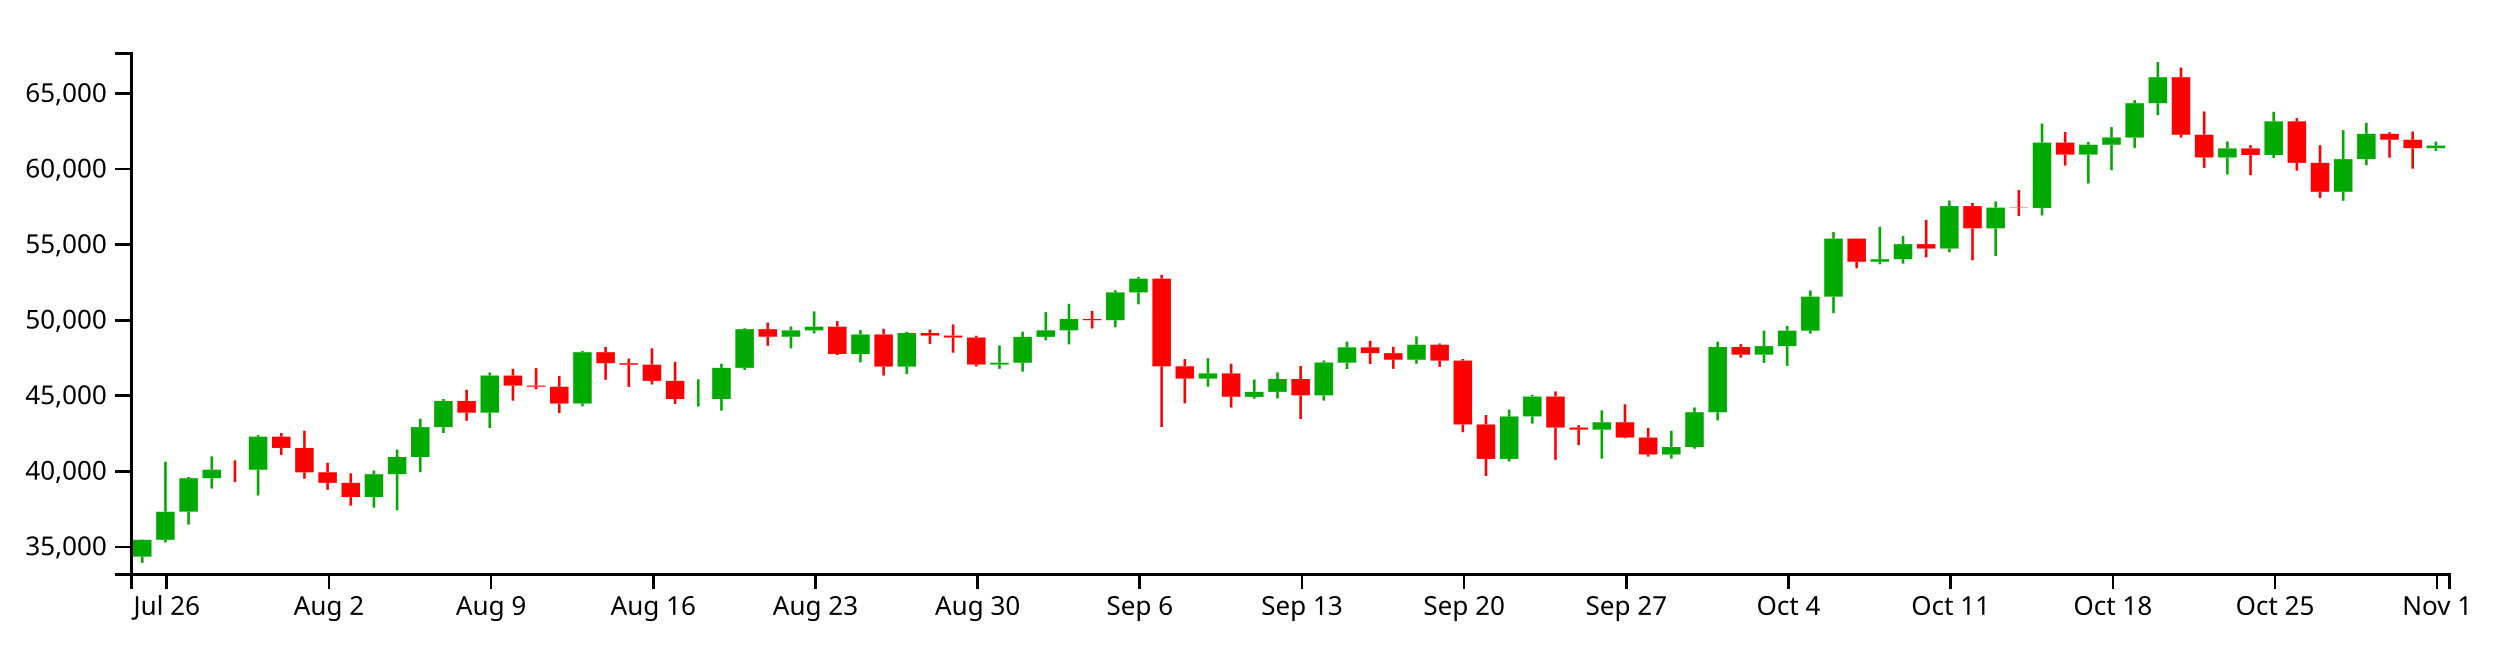
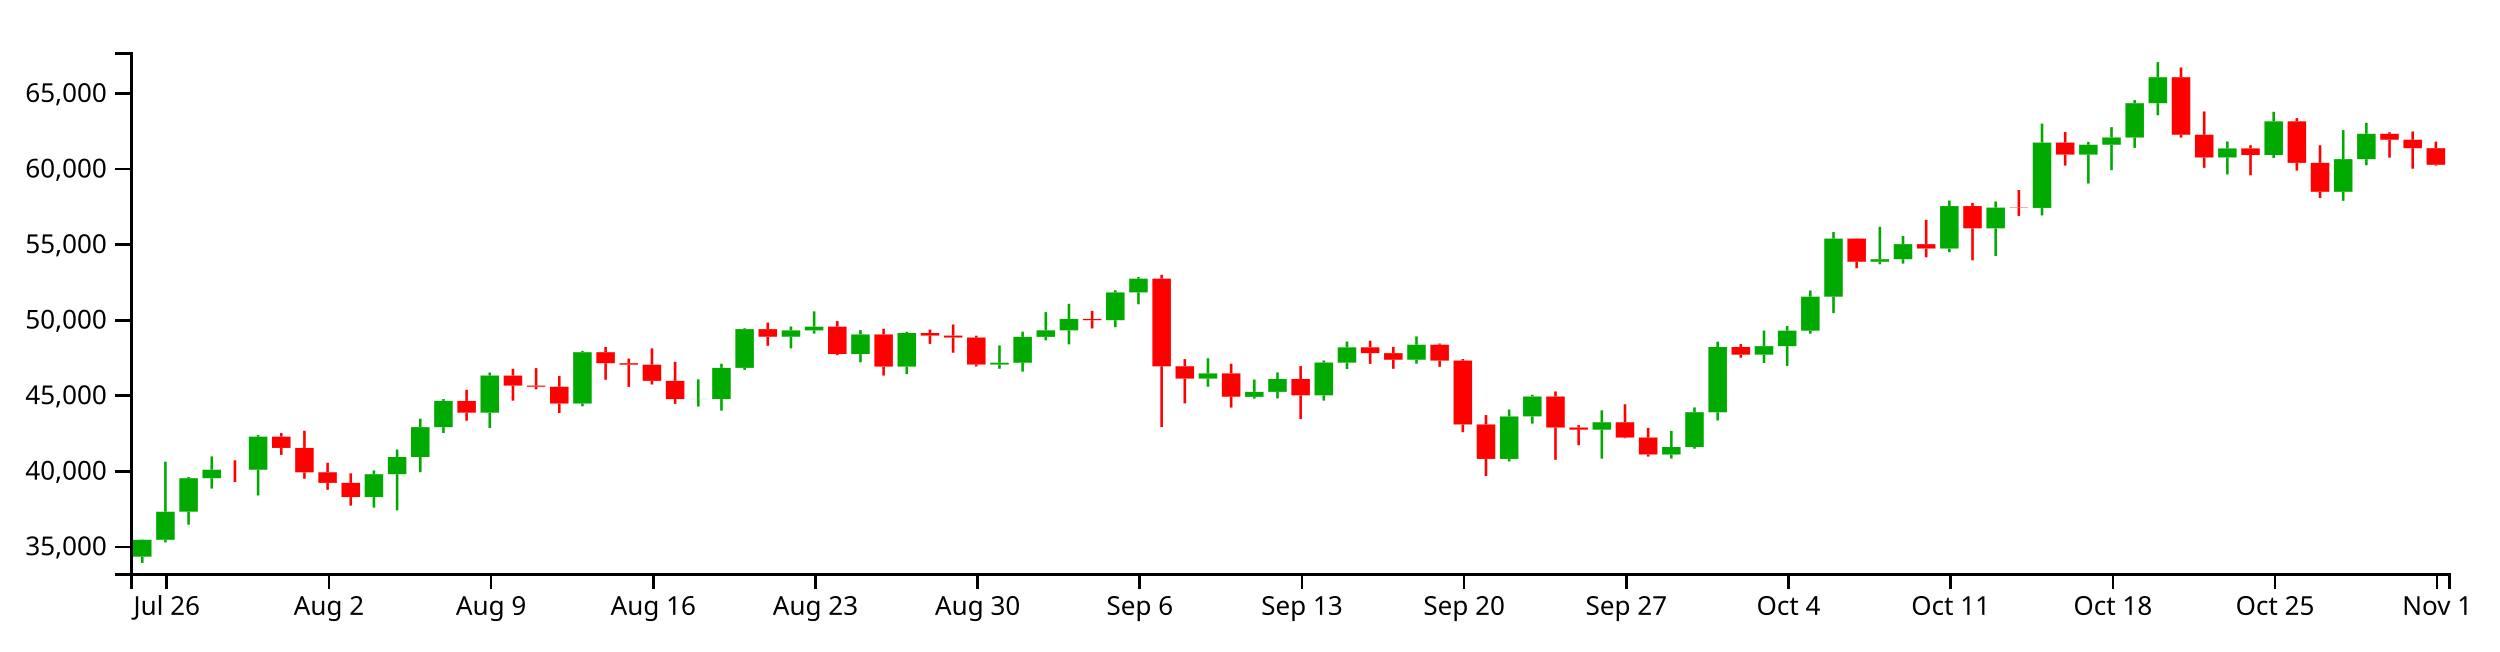
<svg xmlns="http://www.w3.org/2000/svg" version="1.1" width="960" height="250">
  <g transform="translate(50,20)">
    <style>.axis path,.axis line{fill:none;stroke:#000;shape-rendering:crispEdges;}path.candle{stroke:#000000;}path.candle.body{stroke-width:0;}path.candle.up{fill:#00AA00;stroke:#00AA00;}path.candle.down{fill:#FF0000;stroke:#FF0000;}</style>
    <g class="candlestick">
      <g class="data">
-         <path class="candle body up" d="M 1.068 193.773 l 7.117 0 L 8.185 187.278 l -7.117 0 L 1.068 193.773 M 9.964 187.278 l 7.117 0 L 17.081 176.508 l -7.117 0 L 9.964 187.278 M 18.86 176.486 l 7.117 0 L 25.978 163.627 l -7.117 0 L 18.86 176.486 M 27.757 163.635 l 7.117 0 L 34.874 160.369 l -7.117 0 L 27.757 163.635 M 45.55 160.375 l 7.117 0 L 52.667 147.682 l -7.117 0 L 45.55 160.375 M 90.032 170.884 l 7.117 0 L 97.149 162.088 l -7.117 0 L 90.032 170.884 M 98.928 162.088 l 7.117 0 L 106.046 155.479 l -7.117 0 L 98.928 162.088 M 107.825 155.479 l 7.117 0 L 114.942 144.025 l -7.117 0 L 107.825 155.479 M 116.721 144.025 l 7.117 0 L 123.838 133.955 l -7.117 0 L 116.721 144.025 M 134.514 138.47 l 7.117 0 L 141.631 124.204 l -7.117 0 L 134.514 138.47 M 170.1 134.956 l 7.117 0 L 177.217 115.232 l -7.117 0 L 170.1 134.956 M 214.582 133.239 l 7.117 0 L 221.699 133.185 l -7.117 0 L 214.582 133.239 M 223.479 133.22 l 7.117 0 L 230.596 121.262 l -7.117 0 L 223.479 133.22 M 232.375 121.262 l 7.117 0 L 239.492 106.399 l -7.117 0 L 232.375 121.262 M 250.168 109.303 l 7.117 0 L 257.285 106.882 l -7.117 0 L 250.168 109.303 M 259.064 106.882 l 7.117 0 L 266.182 105.434 l -7.117 0 L 259.064 106.882 M 276.857 115.963 l 7.117 0 L 283.974 108.425 l -7.117 0 L 276.857 115.963 M 294.65 120.779 l 7.117 0 L 301.767 107.865 l -7.117 0 L 294.65 120.779 M 330.236 119.972 l 7.117 0 L 337.353 119.288 l -7.117 0 L 330.236 119.972 M 339.132 119.288 l 7.117 0 L 346.25 109.369 l -7.117 0 L 339.132 119.288 M 348.029 109.369 l 7.117 0 L 355.146 106.839 l -7.117 0 L 348.029 109.369 M 356.925 106.839 l 7.117 0 L 364.042 102.474 l -7.117 0 L 356.925 106.839 M 374.718 102.947 l 7.117 0 L 381.835 92.277 l -7.117 0 L 374.718 102.947 M 383.615 92.277 l 7.117 0 L 390.732 87.015 l -7.117 0 L 383.615 92.277 M 410.304 125.394 l 7.117 0 L 417.421 123.382 l -7.117 0 L 410.304 125.394 M 428.097 132.391 l 7.117 0 L 435.214 130.468 l -7.117 0 L 428.097 132.391 M 436.993 130.468 l 7.117 0 L 444.11 125.528 l -7.117 0 L 436.993 130.468 M 454.786 131.819 l 7.117 0 L 461.903 119.226 l -7.117 0 L 454.786 131.819 M 463.683 119.274 l 7.117 0 L 470.8 113.367 l -7.117 0 L 463.683 119.274 M 490.372 118.133 l 7.117 0 L 497.489 112.373 l -7.117 0 L 490.372 118.133 M 525.958 156.223 l 7.117 0 L 533.075 139.924 l -7.117 0 L 525.958 156.223 M 534.854 139.908 l 7.117 0 L 541.971 132.257 l -7.117 0 L 534.854 139.908 M 561.543 144.989 l 7.117 0 L 568.661 142.145 l -7.117 0 L 561.543 144.989 M 588.233 154.536 l 7.117 0 L 595.35 151.639 l -7.117 0 L 588.233 154.536 M 597.129 151.639 l 7.117 0 L 604.246 138.297 l -7.117 0 L 597.129 151.639 M 606.026 138.321 l 7.117 0 L 613.143 113.25 l -7.117 0 L 606.026 138.321 M 623.818 116.19 l 7.117 0 L 630.936 112.911 l -7.117 0 L 623.818 116.19 M 632.715 112.911 l 7.117 0 L 639.832 106.965 l -7.117 0 L 632.715 112.911 M 641.611 106.965 l 7.117 0 L 648.729 93.929 l -7.117 0 L 641.611 106.965 M 650.508 93.929 l 7.117 0 L 657.625 71.635 l -7.117 0 L 650.508 93.929 M 668.301 80.509 l 7.117 0 L 675.418 79.545 l -7.117 0 L 668.301 80.509 M 677.197 79.521 l 7.117 0 L 684.314 73.754 l -7.117 0 L 677.197 79.521 M 694.99 75.44 l 7.117 0 L 702.107 59.125 l -7.117 0 L 694.99 75.44 M 712.783 67.679 l 7.117 0 L 719.9 59.73 l -7.117 0 L 712.783 67.679 M 730.576 59.841 l 7.117 0 L 737.693 34.753 l -7.117 0 L 730.576 59.841 M 748.369 39.376 l 7.117 0 L 755.486 35.589 l -7.117 0 L 748.369 39.376 M 757.265 35.589 l 7.117 0 L 764.382 32.796 l -7.117 0 L 757.265 35.589 M 766.162 32.82 l 7.117 0 L 773.279 19.622 l -7.117 0 L 766.162 32.82 M 775.058 19.622 l 7.117 0 L 782.175 9.639 l -7.117 0 L 775.058 19.622 M 801.747 40.463 l 7.117 0 L 808.864 36.991 l -7.117 0 L 801.747 40.463 M 819.54 39.511 l 7.117 0 L 826.657 26.594 l -7.117 0 L 819.54 39.511 M 846.23 53.66 l 7.117 0 L 853.347 41.115 l -7.117 0 L 846.23 53.66 M 855.126 41.114 l 7.117 0 L 862.243 31.381 l -7.117 0 L 855.126 41.114 M 881.815 36.915 l 7.117 0 L 888.932 35.907 l -7.117 0 L 881.815 36.915" />
-         <path class="candle body down" d="M 36.653 160.369 l 7.117 0 L 43.77 160.387 l -7.117 0 L 36.653 160.369 M 54.446 147.682 l 7.117 0 L 61.563 152.002 l -7.117 0 L 54.446 147.682 M 63.343 152.002 l 7.117 0 L 70.46 161.379 l -7.117 0 L 63.343 152.002 M 72.239 161.351 l 7.117 0 L 79.356 165.426 l -7.117 0 L 72.239 161.351 M 81.136 165.431 l 7.117 0 L 88.253 170.884 l -7.117 0 L 81.136 165.431 M 125.618 133.955 l 7.117 0 L 132.735 138.47 l -7.117 0 L 125.618 133.955 M 143.411 124.23 l 7.117 0 L 150.528 128.082 l -7.117 0 L 143.411 124.23 M 152.307 128.082 l 7.117 0 L 159.424 128.511 l -7.117 0 L 152.307 128.082 M 161.204 128.513 l 7.117 0 L 168.321 134.962 l -7.117 0 L 161.204 128.513 M 178.996 115.232 l 7.117 0 L 186.114 119.475 l -7.117 0 L 178.996 115.232 M 187.893 119.475 l 7.117 0 L 195.01 120.025 l -7.117 0 L 187.893 119.475 M 196.789 120.025 l 7.117 0 L 203.906 126.247 l -7.117 0 L 196.789 120.025 M 205.686 126.247 l 7.117 0 L 212.803 133.239 l -7.117 0 L 205.686 126.247 M 241.271 106.399 l 7.117 0 L 248.389 109.304 l -7.117 0 L 241.271 106.399 M 267.961 105.434 l 7.117 0 L 275.078 115.963 l -7.117 0 L 267.961 105.434 M 285.754 108.425 l 7.117 0 L 292.871 120.779 l -7.117 0 L 285.754 108.425 M 303.547 107.865 l 7.117 0 L 310.664 108.877 l -7.117 0 L 303.547 107.865 M 312.443 108.877 l 7.117 0 L 319.56 109.617 l -7.117 0 L 312.443 108.877 M 321.339 109.617 l 7.117 0 L 328.457 119.972 l -7.117 0 L 321.339 109.617 M 365.822 102.48 l 7.117 0 L 372.939 102.958 l -7.117 0 L 365.822 102.48 M 392.511 87.001 l 7.117 0 L 399.628 120.663 l -7.117 0 L 392.511 87.001 M 401.407 120.635 l 7.117 0 L 408.525 125.394 l -7.117 0 L 401.407 120.635 M 419.2 123.382 l 7.117 0 L 426.317 132.34 l -7.117 0 L 419.2 123.382 M 445.89 125.528 l 7.117 0 L 453.007 131.819 l -7.117 0 L 445.89 125.528 M 472.579 113.367 l 7.117 0 L 479.696 115.592 l -7.117 0 L 472.579 113.367 M 481.475 115.593 l 7.117 0 L 488.593 118.133 l -7.117 0 L 481.475 115.593 M 499.268 112.373 l 7.117 0 L 506.385 118.47 l -7.117 0 L 499.268 112.373 M 508.165 118.47 l 7.117 0 L 515.282 142.988 l -7.117 0 L 508.165 118.47 M 517.061 142.982 l 7.117 0 L 524.178 156.222 l -7.117 0 L 517.061 142.982 M 543.75 132.257 l 7.117 0 L 550.868 144.177 l -7.117 0 L 543.75 132.257 M 552.647 144.177 l 7.117 0 L 559.764 144.989 l -7.117 0 L 552.647 144.177 M 570.44 142.145 l 7.117 0 L 577.557 148.025 l -7.117 0 L 570.44 142.145 M 579.336 148.025 l 7.117 0 L 586.453 154.527 l -7.117 0 L 579.336 148.025 M 614.922 113.25 l 7.117 0 L 622.039 116.19 l -7.117 0 L 614.922 113.25 M 659.404 71.635 l 7.117 0 L 666.521 80.509 l -7.117 0 L 659.404 71.635 M 686.094 73.754 l 7.117 0 L 693.211 75.44 l -7.117 0 L 686.094 73.754 M 703.886 59.125 l 7.117 0 L 711.004 67.679 l -7.117 0 L 703.886 59.125 M 721.679 59.708 l 7.117 0 L 728.796 59.841 l -7.117 0 L 721.679 59.708 M 739.472 34.753 l 7.117 0 L 746.589 39.376 l -7.117 0 L 739.472 34.753 M 783.954 9.639 l 7.117 0 L 791.072 31.732 l -7.117 0 L 783.954 9.639 M 792.851 31.732 l 7.117 0 L 799.968 40.463 l -7.117 0 L 792.851 31.732 M 810.644 36.991 l 7.117 0 L 817.761 39.511 l -7.117 0 L 810.644 36.991 M 828.437 26.594 l 7.117 0 L 835.554 42.548 l -7.117 0 L 828.437 26.594 M 837.333 42.548 l 7.117 0 L 844.45 53.66 l -7.117 0 L 837.333 42.548 M 864.022 31.381 l 7.117 0 L 871.14 33.67 l -7.117 0 L 864.022 31.381 M 872.919 33.67 l 7.117 0 L 880.036 36.915 l -7.117 0 L 872.919 33.67" />
+         <path class="candle body up" d="M 1.068 193.773 l 7.117 0 L 8.185 187.278 l -7.117 0 L 1.068 193.773 M 9.964 187.278 l 7.117 0 L 17.081 176.508 l -7.117 0 L 9.964 187.278 M 18.86 176.486 l 7.117 0 L 25.978 163.627 l -7.117 0 L 18.86 176.486 M 27.757 163.635 l 7.117 0 L 34.874 160.369 l -7.117 0 L 27.757 163.635 M 45.55 160.375 l 7.117 0 L 52.667 147.682 l -7.117 0 L 45.55 160.375 M 90.032 170.884 l 7.117 0 L 97.149 162.088 l -7.117 0 L 90.032 170.884 M 98.928 162.088 l 7.117 0 L 106.046 155.479 l -7.117 0 L 98.928 162.088 M 107.825 155.479 l 7.117 0 L 114.942 144.025 l -7.117 0 L 107.825 155.479 M 116.721 144.025 l 7.117 0 L 123.838 133.955 l -7.117 0 L 116.721 144.025 M 134.514 138.47 l 7.117 0 L 141.631 124.204 l -7.117 0 L 134.514 138.47 M 170.1 134.956 l 7.117 0 L 177.217 115.232 l -7.117 0 L 170.1 134.956 M 214.582 133.239 l 7.117 0 L 221.699 133.185 l -7.117 0 L 214.582 133.239 M 223.479 133.22 l 7.117 0 L 230.596 121.262 l -7.117 0 L 223.479 133.22 M 232.375 121.262 l 7.117 0 L 239.492 106.399 l -7.117 0 L 232.375 121.262 M 250.168 109.303 l 7.117 0 L 257.285 106.882 l -7.117 0 L 250.168 109.303 M 259.064 106.882 l 7.117 0 L 266.182 105.434 l -7.117 0 L 259.064 106.882 M 276.857 115.963 l 7.117 0 L 283.974 108.425 l -7.117 0 L 276.857 115.963 M 294.65 120.779 l 7.117 0 L 301.767 107.865 l -7.117 0 L 294.65 120.779 M 330.236 119.972 l 7.117 0 L 337.353 119.288 l -7.117 0 L 330.236 119.972 M 339.132 119.288 l 7.117 0 L 346.25 109.369 l -7.117 0 L 339.132 119.288 M 348.029 109.369 l 7.117 0 L 355.146 106.839 l -7.117 0 L 348.029 109.369 M 356.925 106.839 l 7.117 0 L 364.042 102.474 l -7.117 0 L 356.925 106.839 M 374.718 102.947 l 7.117 0 L 381.835 92.277 l -7.117 0 L 374.718 102.947 M 383.615 92.277 l 7.117 0 L 390.732 87.015 l -7.117 0 L 383.615 92.277 M 410.304 125.394 l 7.117 0 L 417.421 123.382 l -7.117 0 L 410.304 125.394 M 428.097 132.391 l 7.117 0 L 435.214 130.468 l -7.117 0 L 428.097 132.391 M 436.993 130.468 l 7.117 0 L 444.11 125.528 l -7.117 0 L 436.993 130.468 M 454.786 131.819 l 7.117 0 L 461.903 119.226 l -7.117 0 L 454.786 131.819 M 463.683 119.274 l 7.117 0 L 470.8 113.367 l -7.117 0 L 463.683 119.274 M 490.372 118.133 l 7.117 0 L 497.489 112.373 l -7.117 0 L 490.372 118.133 M 525.958 156.223 l 7.117 0 L 533.075 139.924 l -7.117 0 L 525.958 156.223 M 534.854 139.908 l 7.117 0 L 541.971 132.257 l -7.117 0 L 534.854 139.908 M 561.543 144.989 l 7.117 0 L 568.661 142.145 l -7.117 0 L 561.543 144.989 M 588.233 154.536 l 7.117 0 L 595.35 151.639 l -7.117 0 L 588.233 154.536 M 597.129 151.639 l 7.117 0 L 604.246 138.297 l -7.117 0 L 597.129 151.639 M 606.026 138.321 l 7.117 0 L 613.143 113.25 l -7.117 0 L 606.026 138.321 M 623.818 116.19 l 7.117 0 L 630.936 112.911 l -7.117 0 L 623.818 116.19 M 632.715 112.911 l 7.117 0 L 639.832 106.965 l -7.117 0 L 632.715 112.911 M 641.611 106.965 l 7.117 0 L 648.729 93.929 l -7.117 0 L 641.611 106.965 M 650.508 93.929 l 7.117 0 L 657.625 71.635 l -7.117 0 L 650.508 93.929 M 668.301 80.509 l 7.117 0 L 675.418 79.545 l -7.117 0 L 668.301 80.509 M 677.197 79.521 l 7.117 0 L 684.314 73.754 l -7.117 0 L 677.197 79.521 M 694.99 75.44 l 7.117 0 L 702.107 59.125 l -7.117 0 L 694.99 75.44 M 712.783 67.679 l 7.117 0 L 719.9 59.73 l -7.117 0 L 712.783 67.679 M 730.576 59.841 l 7.117 0 L 737.693 34.753 l -7.117 0 L 730.576 59.841 M 748.369 39.376 l 7.117 0 L 755.486 35.589 l -7.117 0 L 748.369 39.376 M 757.265 35.589 l 7.117 0 L 764.382 32.796 l -7.117 0 L 757.265 35.589 M 766.162 32.82 l 7.117 0 L 773.279 19.622 l -7.117 0 L 766.162 32.82 M 775.058 19.622 l 7.117 0 L 782.175 9.639 l -7.117 0 L 775.058 19.622 M 801.747 40.463 l 7.117 0 L 808.864 36.991 l -7.117 0 L 801.747 40.463 M 819.54 39.511 l 7.117 0 L 826.657 26.594 l -7.117 0 L 819.54 39.511 M 846.23 53.66 l 7.117 0 L 853.347 41.115 l -7.117 0 L 846.23 53.66 M 855.126 41.114 l 7.117 0 L 862.243 31.381 l -7.117 0 L 855.126 41.114" />
+         <path class="candle body down" d="M 36.653 160.369 l 7.117 0 L 43.77 160.387 l -7.117 0 L 36.653 160.369 M 54.446 147.682 l 7.117 0 L 61.563 152.002 l -7.117 0 L 54.446 147.682 M 63.343 152.002 l 7.117 0 L 70.46 161.379 l -7.117 0 L 63.343 152.002 M 72.239 161.351 l 7.117 0 L 79.356 165.426 l -7.117 0 L 72.239 161.351 M 81.136 165.431 l 7.117 0 L 88.253 170.884 l -7.117 0 L 81.136 165.431 M 125.618 133.955 l 7.117 0 L 132.735 138.47 l -7.117 0 L 125.618 133.955 M 143.411 124.23 l 7.117 0 L 150.528 128.082 l -7.117 0 L 143.411 124.23 M 152.307 128.082 l 7.117 0 L 159.424 128.511 l -7.117 0 L 152.307 128.082 M 161.204 128.513 l 7.117 0 L 168.321 134.962 l -7.117 0 L 161.204 128.513 M 178.996 115.232 l 7.117 0 L 186.114 119.475 l -7.117 0 L 178.996 115.232 M 187.893 119.475 l 7.117 0 L 195.01 120.025 l -7.117 0 L 187.893 119.475 M 196.789 120.025 l 7.117 0 L 203.906 126.247 l -7.117 0 L 196.789 120.025 M 205.686 126.247 l 7.117 0 L 212.803 133.239 l -7.117 0 L 205.686 126.247 M 241.271 106.399 l 7.117 0 L 248.389 109.304 l -7.117 0 L 241.271 106.399 M 267.961 105.434 l 7.117 0 L 275.078 115.963 l -7.117 0 L 267.961 105.434 M 285.754 108.425 l 7.117 0 L 292.871 120.779 l -7.117 0 L 285.754 108.425 M 303.547 107.865 l 7.117 0 L 310.664 108.877 l -7.117 0 L 303.547 107.865 M 312.443 108.877 l 7.117 0 L 319.56 109.617 l -7.117 0 L 312.443 108.877 M 321.339 109.617 l 7.117 0 L 328.457 119.972 l -7.117 0 L 321.339 109.617 M 365.822 102.48 l 7.117 0 L 372.939 102.958 l -7.117 0 L 365.822 102.48 M 392.511 87.001 l 7.117 0 L 399.628 120.663 l -7.117 0 L 392.511 87.001 M 401.407 120.635 l 7.117 0 L 408.525 125.394 l -7.117 0 L 401.407 120.635 M 419.2 123.382 l 7.117 0 L 426.317 132.34 l -7.117 0 L 419.2 123.382 M 445.89 125.528 l 7.117 0 L 453.007 131.819 l -7.117 0 L 445.89 125.528 M 472.579 113.367 l 7.117 0 L 479.696 115.592 l -7.117 0 L 472.579 113.367 M 481.475 115.593 l 7.117 0 L 488.593 118.133 l -7.117 0 L 481.475 115.593 M 499.268 112.373 l 7.117 0 L 506.385 118.47 l -7.117 0 L 499.268 112.373 M 508.165 118.47 l 7.117 0 L 515.282 142.988 l -7.117 0 L 508.165 118.47 M 517.061 142.982 l 7.117 0 L 524.178 156.222 l -7.117 0 L 517.061 142.982 M 543.75 132.257 l 7.117 0 L 550.868 144.177 l -7.117 0 L 543.75 132.257 M 552.647 144.177 l 7.117 0 L 559.764 144.989 l -7.117 0 L 552.647 144.177 M 570.44 142.145 l 7.117 0 L 577.557 148.025 l -7.117 0 L 570.44 142.145 M 579.336 148.025 l 7.117 0 L 586.453 154.527 l -7.117 0 L 579.336 148.025 M 614.922 113.25 l 7.117 0 L 622.039 116.19 l -7.117 0 L 614.922 113.25 M 659.404 71.635 l 7.117 0 L 666.521 80.509 l -7.117 0 L 659.404 71.635 M 686.094 73.754 l 7.117 0 L 693.211 75.44 l -7.117 0 L 686.094 73.754 M 703.886 59.125 l 7.117 0 L 711.004 67.679 l -7.117 0 L 703.886 59.125 M 721.679 59.708 l 7.117 0 L 728.796 59.841 l -7.117 0 L 721.679 59.708 M 739.472 34.753 l 7.117 0 L 746.589 39.376 l -7.117 0 L 739.472 34.753 M 783.954 9.639 l 7.117 0 L 791.072 31.732 l -7.117 0 L 783.954 9.639 M 792.851 31.732 l 7.117 0 L 799.968 40.463 l -7.117 0 L 792.851 31.732 M 810.644 36.991 l 7.117 0 L 817.761 39.511 l -7.117 0 L 810.644 36.991 M 828.437 26.594 l 7.117 0 L 835.554 42.548 l -7.117 0 L 828.437 26.594 M 837.333 42.548 l 7.117 0 L 844.45 53.66 l -7.117 0 L 837.333 42.548 M 864.022 31.381 l 7.117 0 L 871.14 33.67 l -7.117 0 L 864.022 31.381 M 872.919 33.67 l 7.117 0 L 880.036 36.915 l -7.117 0 L 872.919 33.67 M 881.815 36.915 l 7.117 0 L 888.932 43.295 l -7.117 0 L 881.815 36.915" />
        <path class="candle body equal" />
-         <path class="candle wick up" d="M 4.626 187.18 L 4.626 187.278 M 4.626 193.773 L 4.626 196.154 M 13.523 157.291 L 13.523 176.508 M 13.523 187.278 L 13.523 188.295 M 22.419 163.136 L 22.419 163.627 M 22.419 176.486 L 22.419 181.466 M 31.315 155.261 L 31.315 160.369 M 31.315 163.635 L 31.315 167.606 M 49.108 147.042 L 49.108 147.682 M 49.108 160.375 L 49.108 170.268 M 93.591 160.658 L 93.591 162.088 M 93.591 170.884 L 93.591 174.936 M 102.487 152.65 L 102.487 155.479 M 102.487 162.088 L 102.487 175.956 M 111.383 140.802 L 111.383 144.025 M 111.383 155.479 L 111.383 161.33 M 120.28 133.216 L 120.28 133.955 M 120.28 144.025 L 120.28 146.29 M 138.073 123.039 L 138.073 124.204 M 138.073 138.47 L 138.073 144.36 M 173.659 114.733 L 173.659 115.232 M 173.659 134.956 L 173.659 136.016 M 218.141 125.674 L 218.141 133.185 M 218.141 133.239 L 218.141 136.098 M 227.037 119.681 L 227.037 121.262 M 227.037 133.22 L 227.037 137.696 M 235.934 106.048 L 235.934 106.399 M 235.934 121.262 L 235.934 122.06 M 253.727 105.369 L 253.727 106.882 M 253.727 109.303 L 253.727 113.781 M 262.623 99.568 L 262.623 105.434 M 262.623 106.882 L 262.623 108.102 M 280.416 106.737 L 280.416 108.425 M 280.416 115.963 L 280.416 119.14 M 298.209 107.4 L 298.209 107.865 M 298.209 120.779 L 298.209 123.655 M 333.794 112.644 L 333.794 119.288 M 333.794 119.972 L 333.794 121.613 M 342.691 107.365 L 342.691 109.369 M 342.691 119.288 L 342.691 122.704 M 351.587 99.857 L 351.587 106.839 M 351.587 109.369 L 351.587 110.683 M 360.484 96.667 L 360.484 102.474 M 360.484 106.839 L 360.484 112.233 M 378.277 91.446 L 378.277 92.277 M 378.277 102.947 L 378.277 105.66 M 387.173 86.341 L 387.173 87.015 M 387.173 92.277 L 387.173 96.845 M 413.862 117.552 L 413.862 123.382 M 413.862 125.394 L 413.862 128.499 M 431.655 125.744 L 431.655 130.468 M 431.655 132.391 L 431.655 133.087 M 440.552 123.006 L 440.552 125.528 M 440.552 130.468 L 440.552 132.972 M 458.345 118.422 L 458.345 119.226 M 458.345 131.819 L 458.345 133.828 M 467.241 111.171 L 467.241 113.367 M 467.241 119.274 L 467.241 121.716 M 493.93 109.18 L 493.93 112.373 M 493.93 118.133 L 493.93 119.667 M 529.516 137.274 L 529.516 139.924 M 529.516 156.223 L 529.516 157.202 M 538.413 131.603 L 538.413 132.257 M 538.413 139.908 L 538.413 142.677 M 565.102 137.567 L 565.102 142.145 M 565.102 144.989 L 565.102 156.131 M 591.791 145.457 L 591.791 151.639 M 591.791 154.536 L 591.791 156.109 M 600.688 136.457 L 600.688 138.297 M 600.688 151.639 L 600.688 152.301 M 609.584 111.2 L 609.584 113.25 M 609.584 138.321 L 609.584 141.436 M 627.377 106.947 L 627.377 112.911 M 627.377 116.19 L 627.377 119.362 M 636.273 105.16 L 636.273 106.965 M 636.273 112.911 L 636.273 120.505 M 645.17 91.526 L 645.17 93.929 M 645.17 106.965 L 645.17 108.14 M 654.066 69.111 L 654.066 71.635 M 654.066 93.929 L 654.066 100.25 M 671.859 67.081 L 671.859 79.545 M 671.859 80.509 L 671.859 81.482 M 680.756 70.625 L 680.756 73.754 M 680.756 79.521 L 680.756 81.226 M 698.549 56.992 L 698.549 59.125 M 698.549 75.44 L 698.549 76.856 M 716.341 57.352 L 716.341 59.73 M 716.341 67.679 L 716.341 78.294 M 734.134 27.44 L 734.134 34.753 M 734.134 59.841 L 734.134 62.73 M 751.927 34.487 L 751.927 35.589 M 751.927 39.376 L 751.927 50.471 M 760.824 28.816 L 760.824 32.796 M 760.824 35.589 L 760.824 45.358 M 769.72 18.431 L 769.72 19.622 M 769.72 32.82 L 769.72 36.785 M 778.617 3.846 L 778.617 9.639 M 778.617 19.622 L 778.617 24.259 M 805.306 34.317 L 805.306 36.991 M 805.306 40.463 L 805.306 46.996 M 823.099 22.929 L 823.099 26.594 M 823.099 39.511 L 823.099 40.685 M 849.788 29.958 L 849.788 41.115 M 849.788 53.66 L 849.788 57.102 M 858.685 27.168 L 858.685 31.381 M 858.685 41.114 L 858.685 43.441 M 885.374 34.388 L 885.374 35.907 M 885.374 36.915 L 885.374 37.985" style="stroke-width: 1px;" />
-         <path class="candle wick down" d="M 40.212 156.769 L 40.212 160.369 M 40.212 160.387 L 40.212 165.123 M 58.005 146.28 L 58.005 147.682 M 58.005 152.002 L 58.005 154.68 M 66.901 145.404 L 66.901 152.002 M 66.901 161.379 L 66.901 163.835 M 75.798 157.697 L 75.798 161.351 M 75.798 165.426 L 75.798 168.082 M 84.694 161.758 L 84.694 165.431 M 84.694 170.884 L 84.694 174.162 M 129.176 129.677 L 129.176 133.955 M 129.176 138.47 L 129.176 141.564 M 146.969 121.613 L 146.969 124.23 M 146.969 128.082 L 146.969 133.857 M 155.866 121.361 L 155.866 128.082 M 155.866 128.511 L 155.866 129.496 M 164.762 124.409 L 164.762 128.513 M 164.762 134.962 L 164.762 138.611 M 182.555 113.236 L 182.555 115.232 M 182.555 119.475 L 182.555 125.842 M 191.451 117.713 L 191.451 119.475 M 191.451 120.025 L 191.451 128.575 M 200.348 113.759 L 200.348 120.025 M 200.348 126.247 L 200.348 127.647 M 209.244 118.945 L 209.244 126.247 M 209.244 133.239 L 209.244 135.096 M 244.83 103.878 L 244.83 106.399 M 244.83 109.304 L 244.83 112.784 M 271.519 103.281 L 271.519 105.434 M 271.519 115.963 L 271.519 116.392 M 289.312 106.223 L 289.312 108.425 M 289.312 120.779 L 289.312 124.224 M 307.105 106.536 L 307.105 107.865 M 307.105 108.877 L 307.105 112.059 M 316.002 104.602 L 316.002 108.877 M 316.002 109.617 L 316.002 115.449 M 324.898 108.916 L 324.898 109.617 M 324.898 119.972 L 324.898 120.726 M 369.38 99.361 L 369.38 102.48 M 369.38 102.958 L 369.38 106.124 M 396.07 85.529 L 396.07 87.001 M 396.07 120.663 L 396.07 143.989 M 404.966 117.895 L 404.966 120.635 M 404.966 125.394 L 404.966 134.887 M 422.759 119.681 L 422.759 123.382 M 422.759 132.34 L 422.759 136.509 M 449.448 120.569 L 449.448 125.528 M 449.448 131.819 L 449.448 140.932 M 476.138 110.84 L 476.138 113.367 M 476.138 115.592 L 476.138 119.75 M 485.034 113.201 L 485.034 115.593 M 485.034 118.133 L 485.034 121.616 M 502.827 111.909 L 502.827 112.373 M 502.827 118.47 L 502.827 120.864 M 511.723 117.858 L 511.723 118.47 M 511.723 142.988 L 511.723 145.979 M 520.62 139.371 L 520.62 142.982 M 520.62 156.222 L 520.62 162.803 M 547.309 130.315 L 547.309 132.257 M 547.309 144.177 L 547.309 156.566 M 556.206 143.271 L 556.206 144.177 M 556.206 144.989 L 556.206 150.932 M 573.998 135.246 L 573.998 142.145 M 573.998 148.025 L 573.998 148.311 M 582.895 144.312 L 582.895 148.025 M 582.895 154.527 L 582.895 155.331 M 618.481 112.119 L 618.481 113.25 M 618.481 116.19 L 618.481 117.377 M 662.963 71.534 L 662.963 71.635 M 662.963 80.509 L 662.963 82.994 M 689.652 64.404 L 689.652 73.754 M 689.652 75.44 L 689.652 78.799 M 707.445 57.915 L 707.445 59.125 M 707.445 67.679 L 707.445 79.965 M 725.238 52.969 L 725.238 59.708 M 725.238 59.841 L 725.238 62.915 M 743.031 30.657 L 743.031 34.753 M 743.031 39.376 L 743.031 43.585 M 787.513 5.936 L 787.513 9.639 M 787.513 31.732 L 787.513 32.853 M 796.409 22.803 L 796.409 31.732 M 796.409 40.463 L 796.409 44.455 M 814.202 35.753 L 814.202 36.991 M 814.202 39.511 L 814.202 47.294 M 831.995 25.349 L 831.995 26.594 M 831.995 42.548 L 831.995 45.514 M 840.892 35.777 L 840.892 42.548 M 840.892 53.66 L 840.892 56.058 M 867.581 30.769 L 867.581 31.381 M 867.581 33.67 L 867.581 40.551 M 876.477 30.502 L 876.477 33.67 M 876.477 36.915 L 876.477 44.772" style="stroke-width: 1px;" />
+         <path class="candle wick up" d="M 4.626 187.18 L 4.626 187.278 M 4.626 193.773 L 4.626 196.154 M 13.523 157.291 L 13.523 176.508 M 13.523 187.278 L 13.523 188.295 M 22.419 163.136 L 22.419 163.627 M 22.419 176.486 L 22.419 181.466 M 31.315 155.261 L 31.315 160.369 M 31.315 163.635 L 31.315 167.606 M 49.108 147.042 L 49.108 147.682 M 49.108 160.375 L 49.108 170.268 M 93.591 160.658 L 93.591 162.088 M 93.591 170.884 L 93.591 174.936 M 102.487 152.65 L 102.487 155.479 M 102.487 162.088 L 102.487 175.956 M 111.383 140.802 L 111.383 144.025 M 111.383 155.479 L 111.383 161.33 M 120.28 133.216 L 120.28 133.955 M 120.28 144.025 L 120.28 146.29 M 138.073 123.039 L 138.073 124.204 M 138.073 138.47 L 138.073 144.36 M 173.659 114.733 L 173.659 115.232 M 173.659 134.956 L 173.659 136.016 M 218.141 125.674 L 218.141 133.185 M 218.141 133.239 L 218.141 136.098 M 227.037 119.681 L 227.037 121.262 M 227.037 133.22 L 227.037 137.696 M 235.934 106.048 L 235.934 106.399 M 235.934 121.262 L 235.934 122.06 M 253.727 105.369 L 253.727 106.882 M 253.727 109.303 L 253.727 113.781 M 262.623 99.568 L 262.623 105.434 M 262.623 106.882 L 262.623 108.102 M 280.416 106.737 L 280.416 108.425 M 280.416 115.963 L 280.416 119.14 M 298.209 107.4 L 298.209 107.865 M 298.209 120.779 L 298.209 123.655 M 333.794 112.644 L 333.794 119.288 M 333.794 119.972 L 333.794 121.613 M 342.691 107.365 L 342.691 109.369 M 342.691 119.288 L 342.691 122.704 M 351.587 99.857 L 351.587 106.839 M 351.587 109.369 L 351.587 110.683 M 360.484 96.667 L 360.484 102.474 M 360.484 106.839 L 360.484 112.233 M 378.277 91.446 L 378.277 92.277 M 378.277 102.947 L 378.277 105.66 M 387.173 86.341 L 387.173 87.015 M 387.173 92.277 L 387.173 96.845 M 413.862 117.552 L 413.862 123.382 M 413.862 125.394 L 413.862 128.499 M 431.655 125.744 L 431.655 130.468 M 431.655 132.391 L 431.655 133.087 M 440.552 123.006 L 440.552 125.528 M 440.552 130.468 L 440.552 132.972 M 458.345 118.422 L 458.345 119.226 M 458.345 131.819 L 458.345 133.828 M 467.241 111.171 L 467.241 113.367 M 467.241 119.274 L 467.241 121.716 M 493.93 109.18 L 493.93 112.373 M 493.93 118.133 L 493.93 119.667 M 529.516 137.274 L 529.516 139.924 M 529.516 156.223 L 529.516 157.202 M 538.413 131.603 L 538.413 132.257 M 538.413 139.908 L 538.413 142.677 M 565.102 137.567 L 565.102 142.145 M 565.102 144.989 L 565.102 156.131 M 591.791 145.457 L 591.791 151.639 M 591.791 154.536 L 591.791 156.109 M 600.688 136.457 L 600.688 138.297 M 600.688 151.639 L 600.688 152.301 M 609.584 111.2 L 609.584 113.25 M 609.584 138.321 L 609.584 141.436 M 627.377 106.947 L 627.377 112.911 M 627.377 116.19 L 627.377 119.362 M 636.273 105.16 L 636.273 106.965 M 636.273 112.911 L 636.273 120.505 M 645.17 91.526 L 645.17 93.929 M 645.17 106.965 L 645.17 108.14 M 654.066 69.111 L 654.066 71.635 M 654.066 93.929 L 654.066 100.25 M 671.859 67.081 L 671.859 79.545 M 671.859 80.509 L 671.859 81.482 M 680.756 70.625 L 680.756 73.754 M 680.756 79.521 L 680.756 81.226 M 698.549 56.992 L 698.549 59.125 M 698.549 75.44 L 698.549 76.856 M 716.341 57.352 L 716.341 59.73 M 716.341 67.679 L 716.341 78.294 M 734.134 27.44 L 734.134 34.753 M 734.134 59.841 L 734.134 62.73 M 751.927 34.487 L 751.927 35.589 M 751.927 39.376 L 751.927 50.471 M 760.824 28.816 L 760.824 32.796 M 760.824 35.589 L 760.824 45.358 M 769.72 18.431 L 769.72 19.622 M 769.72 32.82 L 769.72 36.785 M 778.617 3.846 L 778.617 9.639 M 778.617 19.622 L 778.617 24.259 M 805.306 34.317 L 805.306 36.991 M 805.306 40.463 L 805.306 46.996 M 823.099 22.929 L 823.099 26.594 M 823.099 39.511 L 823.099 40.685 M 849.788 29.958 L 849.788 41.115 M 849.788 53.66 L 849.788 57.102 M 858.685 27.168 L 858.685 31.381 M 858.685 41.114 L 858.685 43.441" style="stroke-width: 1px;" />
+         <path class="candle wick down" d="M 40.212 156.769 L 40.212 160.369 M 40.212 160.387 L 40.212 165.123 M 58.005 146.28 L 58.005 147.682 M 58.005 152.002 L 58.005 154.68 M 66.901 145.404 L 66.901 152.002 M 66.901 161.379 L 66.901 163.835 M 75.798 157.697 L 75.798 161.351 M 75.798 165.426 L 75.798 168.082 M 84.694 161.758 L 84.694 165.431 M 84.694 170.884 L 84.694 174.162 M 129.176 129.677 L 129.176 133.955 M 129.176 138.47 L 129.176 141.564 M 146.969 121.613 L 146.969 124.23 M 146.969 128.082 L 146.969 133.857 M 155.866 121.361 L 155.866 128.082 M 155.866 128.511 L 155.866 129.496 M 164.762 124.409 L 164.762 128.513 M 164.762 134.962 L 164.762 138.611 M 182.555 113.236 L 182.555 115.232 M 182.555 119.475 L 182.555 125.842 M 191.451 117.713 L 191.451 119.475 M 191.451 120.025 L 191.451 128.575 M 200.348 113.759 L 200.348 120.025 M 200.348 126.247 L 200.348 127.647 M 209.244 118.945 L 209.244 126.247 M 209.244 133.239 L 209.244 135.096 M 244.83 103.878 L 244.83 106.399 M 244.83 109.304 L 244.83 112.784 M 271.519 103.281 L 271.519 105.434 M 271.519 115.963 L 271.519 116.392 M 289.312 106.223 L 289.312 108.425 M 289.312 120.779 L 289.312 124.224 M 307.105 106.536 L 307.105 107.865 M 307.105 108.877 L 307.105 112.059 M 316.002 104.602 L 316.002 108.877 M 316.002 109.617 L 316.002 115.449 M 324.898 108.916 L 324.898 109.617 M 324.898 119.972 L 324.898 120.726 M 369.38 99.361 L 369.38 102.48 M 369.38 102.958 L 369.38 106.124 M 396.07 85.529 L 396.07 87.001 M 396.07 120.663 L 396.07 143.989 M 404.966 117.895 L 404.966 120.635 M 404.966 125.394 L 404.966 134.887 M 422.759 119.681 L 422.759 123.382 M 422.759 132.34 L 422.759 136.509 M 449.448 120.569 L 449.448 125.528 M 449.448 131.819 L 449.448 140.932 M 476.138 110.84 L 476.138 113.367 M 476.138 115.592 L 476.138 119.75 M 485.034 113.201 L 485.034 115.593 M 485.034 118.133 L 485.034 121.616 M 502.827 111.909 L 502.827 112.373 M 502.827 118.47 L 502.827 120.864 M 511.723 117.858 L 511.723 118.47 M 511.723 142.988 L 511.723 145.979 M 520.62 139.371 L 520.62 142.982 M 520.62 156.222 L 520.62 162.803 M 547.309 130.315 L 547.309 132.257 M 547.309 144.177 L 547.309 156.566 M 556.206 143.271 L 556.206 144.177 M 556.206 144.989 L 556.206 150.932 M 573.998 135.246 L 573.998 142.145 M 573.998 148.025 L 573.998 148.311 M 582.895 144.312 L 582.895 148.025 M 582.895 154.527 L 582.895 155.331 M 618.481 112.119 L 618.481 113.25 M 618.481 116.19 L 618.481 117.377 M 662.963 71.534 L 662.963 71.635 M 662.963 80.509 L 662.963 82.994 M 689.652 64.404 L 689.652 73.754 M 689.652 75.44 L 689.652 78.799 M 707.445 57.915 L 707.445 59.125 M 707.445 67.679 L 707.445 79.965 M 725.238 52.969 L 725.238 59.708 M 725.238 59.841 L 725.238 62.915 M 743.031 30.657 L 743.031 34.753 M 743.031 39.376 L 743.031 43.585 M 787.513 5.936 L 787.513 9.639 M 787.513 31.732 L 787.513 32.853 M 796.409 22.803 L 796.409 31.732 M 796.409 40.463 L 796.409 44.455 M 814.202 35.753 L 814.202 36.991 M 814.202 39.511 L 814.202 47.294 M 831.995 25.349 L 831.995 26.594 M 831.995 42.548 L 831.995 45.514 M 840.892 35.777 L 840.892 42.548 M 840.892 53.66 L 840.892 56.058 M 867.581 30.769 L 867.581 31.381 M 867.581 33.67 L 867.581 40.551 M 876.477 30.502 L 876.477 33.67 M 876.477 36.915 L 876.477 44.772 M 885.374 34.388 L 885.374 36.915 M 885.374 43.295 L 885.374 43.585" style="stroke-width: 1px;" />
        <path class="candle wick equal" style="stroke-width: 1px;" />
      </g>
    </g>
    <g class="x axis" transform="translate(0,200)" fill="none" font-size="10" font-family="sans-serif" text-anchor="middle">
      <path class="domain" stroke="#000" d="M0.5,6V0.5H890.5V6" />
      <g class="tick" opacity="1" transform="translate(13.52259,0)">
        <line stroke="#000" y2="6" x1="0.5" x2="0.5" />
        <text fill="#000" y="9" x="0.5" dy="0.71em">Jul 26</text>
      </g>
      <g class="tick" opacity="1" transform="translate(75.79768,0)">
        <line stroke="#000" y2="6" x1="0.5" x2="0.5" />
        <text fill="#000" y="9" x="0.5" dy="0.71em">Aug  2</text>
      </g>
      <g class="tick" opacity="1" transform="translate(138.0728,0)">
        <line stroke="#000" y2="6" x1="0.5" x2="0.5" />
        <text fill="#000" y="9" x="0.5" dy="0.71em">Aug  9</text>
      </g>
      <g class="tick" opacity="1" transform="translate(200.3479,0)">
        <line stroke="#000" y2="6" x1="0.5" x2="0.5" />
        <text fill="#000" y="9" x="0.5" dy="0.71em">Aug 16</text>
      </g>
      <g class="tick" opacity="1" transform="translate(262.623,0)">
        <line stroke="#000" y2="6" x1="0.5" x2="0.5" />
        <text fill="#000" y="9" x="0.5" dy="0.71em">Aug 23</text>
      </g>
      <g class="tick" opacity="1" transform="translate(324.898,0)">
        <line stroke="#000" y2="6" x1="0.5" x2="0.5" />
        <text fill="#000" y="9" x="0.5" dy="0.71em">Aug 30</text>
      </g>
      <g class="tick" opacity="1" transform="translate(387.1731,0)">
        <line stroke="#000" y2="6" x1="0.5" x2="0.5" />
        <text fill="#000" y="9" x="0.5" dy="0.71em">Sep  6</text>
      </g>
      <g class="tick" opacity="1" transform="translate(449.4482,0)">
        <line stroke="#000" y2="6" x1="0.5" x2="0.5" />
        <text fill="#000" y="9" x="0.5" dy="0.71em">Sep 13</text>
      </g>
      <g class="tick" opacity="1" transform="translate(511.7233,0)">
        <line stroke="#000" y2="6" x1="0.5" x2="0.5" />
        <text fill="#000" y="9" x="0.5" dy="0.71em">Sep 20</text>
      </g>
      <g class="tick" opacity="1" transform="translate(573.9984,0)">
        <line stroke="#000" y2="6" x1="0.5" x2="0.5" />
        <text fill="#000" y="9" x="0.5" dy="0.71em">Sep 27</text>
      </g>
      <g class="tick" opacity="1" transform="translate(636.2735,0)">
        <line stroke="#000" y2="6" x1="0.5" x2="0.5" />
        <text fill="#000" y="9" x="0.5" dy="0.71em">Oct  4</text>
      </g>
      <g class="tick" opacity="1" transform="translate(698.5486,0)">
        <line stroke="#000" y2="6" x1="0.5" x2="0.5" />
        <text fill="#000" y="9" x="0.5" dy="0.71em">Oct 11</text>
      </g>
      <g class="tick" opacity="1" transform="translate(760.8237,0)">
        <line stroke="#000" y2="6" x1="0.5" x2="0.5" />
        <text fill="#000" y="9" x="0.5" dy="0.71em">Oct 18</text>
      </g>
      <g class="tick" opacity="1" transform="translate(823.0988,0)">
        <line stroke="#000" y2="6" x1="0.5" x2="0.5" />
        <text fill="#000" y="9" x="0.5" dy="0.71em">Oct 25</text>
      </g>
      <g class="tick" opacity="1" transform="translate(885.3739,0)">
        <line stroke="#000" y2="6" x1="0.5" x2="0.5" />
        <text fill="#000" y="9" x="0.5" dy="0.71em">Nov  1</text>
      </g>
    </g>
    <g class="y axis" fill="none" font-size="10" font-family="sans-serif" text-anchor="end">
      <path class="domain" stroke="#000" d="M-6,200.5H0.5V0.5H-6" />
      <g class="tick" opacity="1" transform="translate(0,189.4888)">
        <line stroke="#000" x2="-6" y1="0.5" y2="0.5" />
        <text fill="#000" x="-9" y="0.5" dy="0.32em">35,000</text>
      </g>
      <g class="tick" opacity="1" transform="translate(0,160.4821)">
        <line stroke="#000" x2="-6" y1="0.5" y2="0.5" />
        <text fill="#000" x="-9" y="0.5" dy="0.32em">40,000</text>
      </g>
      <g class="tick" opacity="1" transform="translate(0,131.4755)">
        <line stroke="#000" x2="-6" y1="0.5" y2="0.5" />
        <text fill="#000" x="-9" y="0.5" dy="0.32em">45,000</text>
      </g>
      <g class="tick" opacity="1" transform="translate(0,102.4688)">
        <line stroke="#000" x2="-6" y1="0.5" y2="0.5" />
        <text fill="#000" x="-9" y="0.5" dy="0.32em">50,000</text>
      </g>
      <g class="tick" opacity="1" transform="translate(0,73.46215)">
        <line stroke="#000" x2="-6" y1="0.5" y2="0.5" />
        <text fill="#000" x="-9" y="0.5" dy="0.32em">55,000</text>
      </g>
      <g class="tick" opacity="1" transform="translate(0,44.45549)">
        <line stroke="#000" x2="-6" y1="0.5" y2="0.5" />
        <text fill="#000" x="-9" y="0.5" dy="0.32em">60,000</text>
      </g>
      <g class="tick" opacity="1" transform="translate(0,15.44882)">
        <line stroke="#000" x2="-6" y1="0.5" y2="0.5" />
        <text fill="#000" x="-9" y="0.5" dy="0.32em">65,000</text>
      </g>
      <text transform="rotate(-90)" y="6" dy=".71em" style="text-anchor: end;">Price ($)</text>
    </g>
  </g>
</svg>
